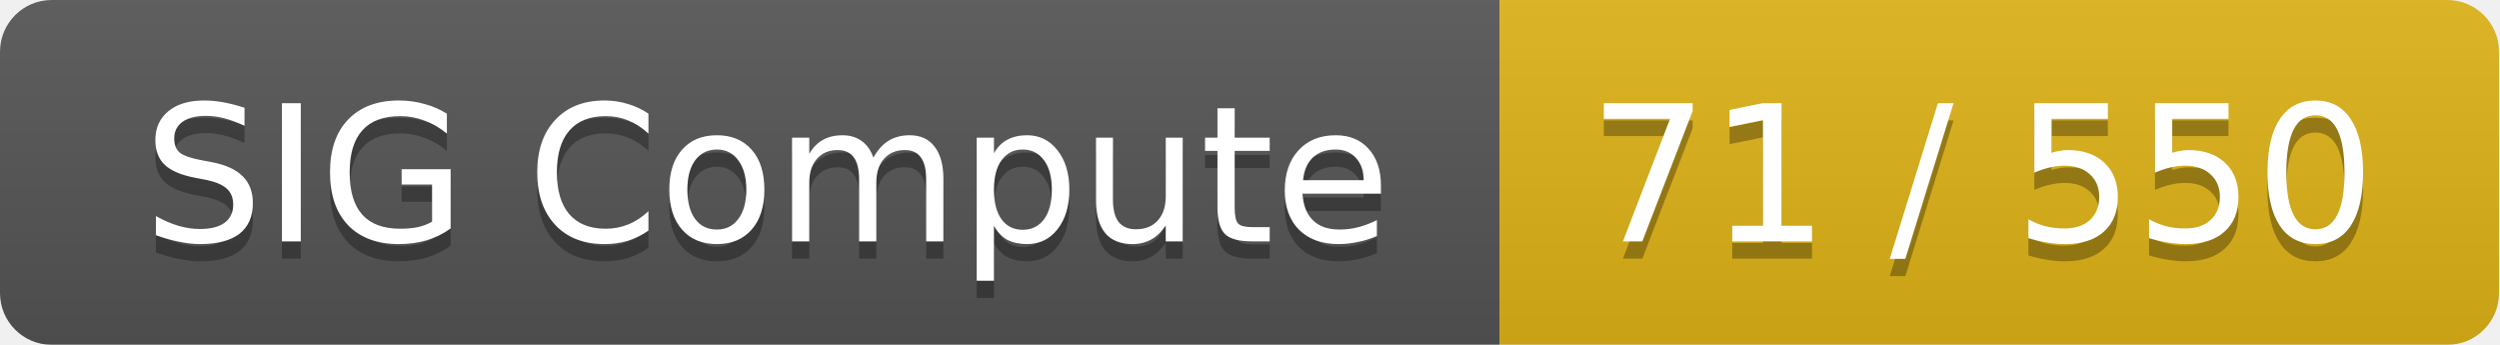
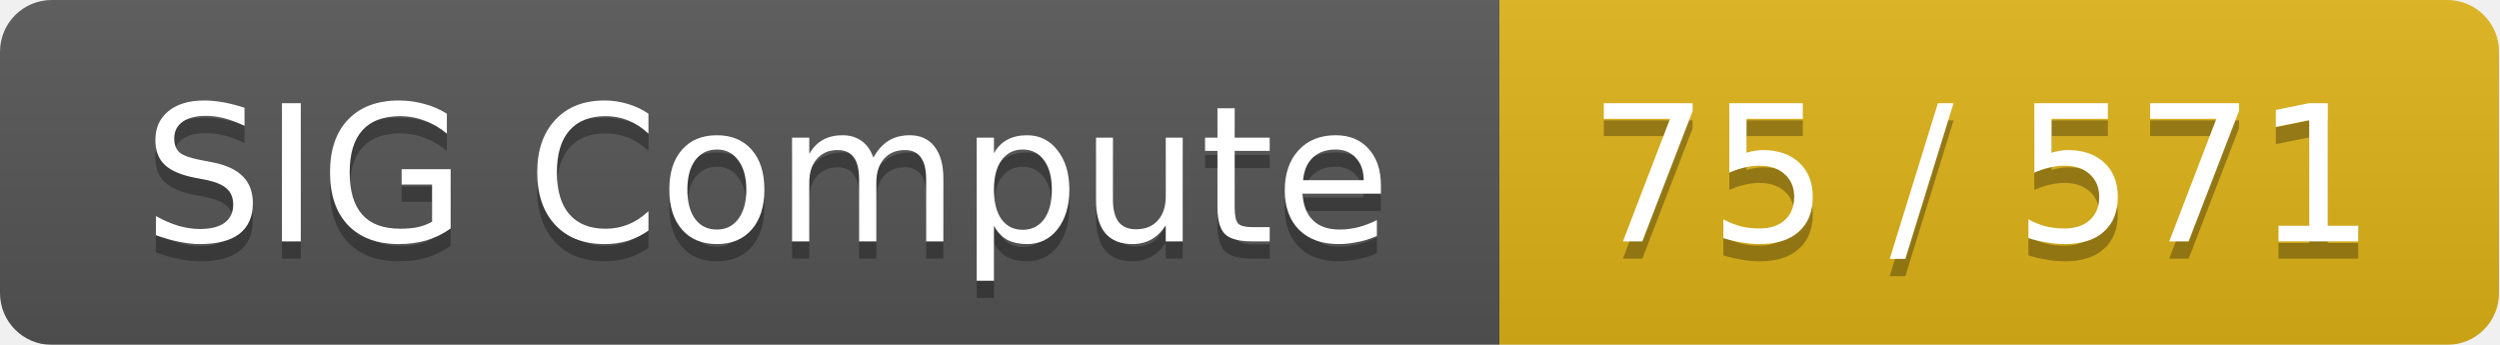
<svg xmlns="http://www.w3.org/2000/svg" width="145" height="20">
  <linearGradient id="smooth" x2="0" y2="100%">
    <stop offset="0" stop-color="#bbb" stop-opacity=".1" />
    <stop offset="1" stop-opacity=".1" />
  </linearGradient>
  <mask id="round">
    <rect width="145" height="20" rx="3" fill="#fff" />
  </mask>
  <g mask="url(#round)">
    <rect width="87" height="20" fill="#555" />
    <rect x="87" width="58" height="20" fill="#dfb317" />
    <rect width="145" height="20" fill="url(#smooth)" />
  </g>
  <g fill="#fff" text-anchor="middle" font-family="DejaVu Sans,Verdana,Geneva,sans-serif" font-size="11">
    <text x="44.5" y="15" fill="#010101" fill-opacity=".3">SIG Compute</text>
    <text x="44.5" y="14">SIG Compute</text>
-     <text x="115" y="15" fill="#010101" fill-opacity=".3">71 / 550</text>
-     <text x="115" y="14">71 / 550</text>
+     <text x="115" y="15" fill="#010101" fill-opacity=".3">75 / 571</text>
+     <text x="115" y="14">75 / 571</text>
  </g>
</svg>
